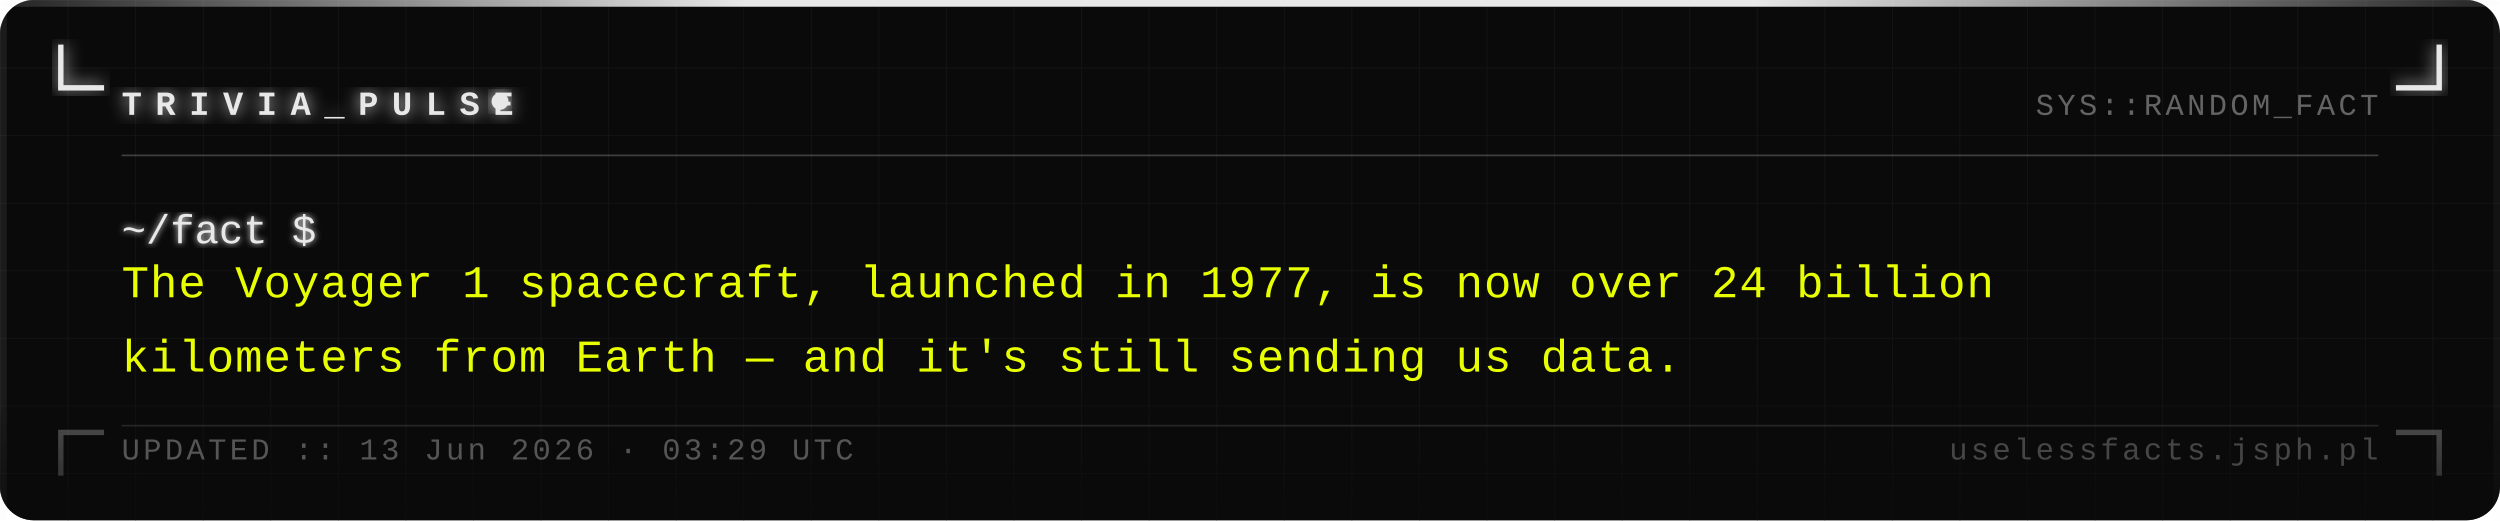
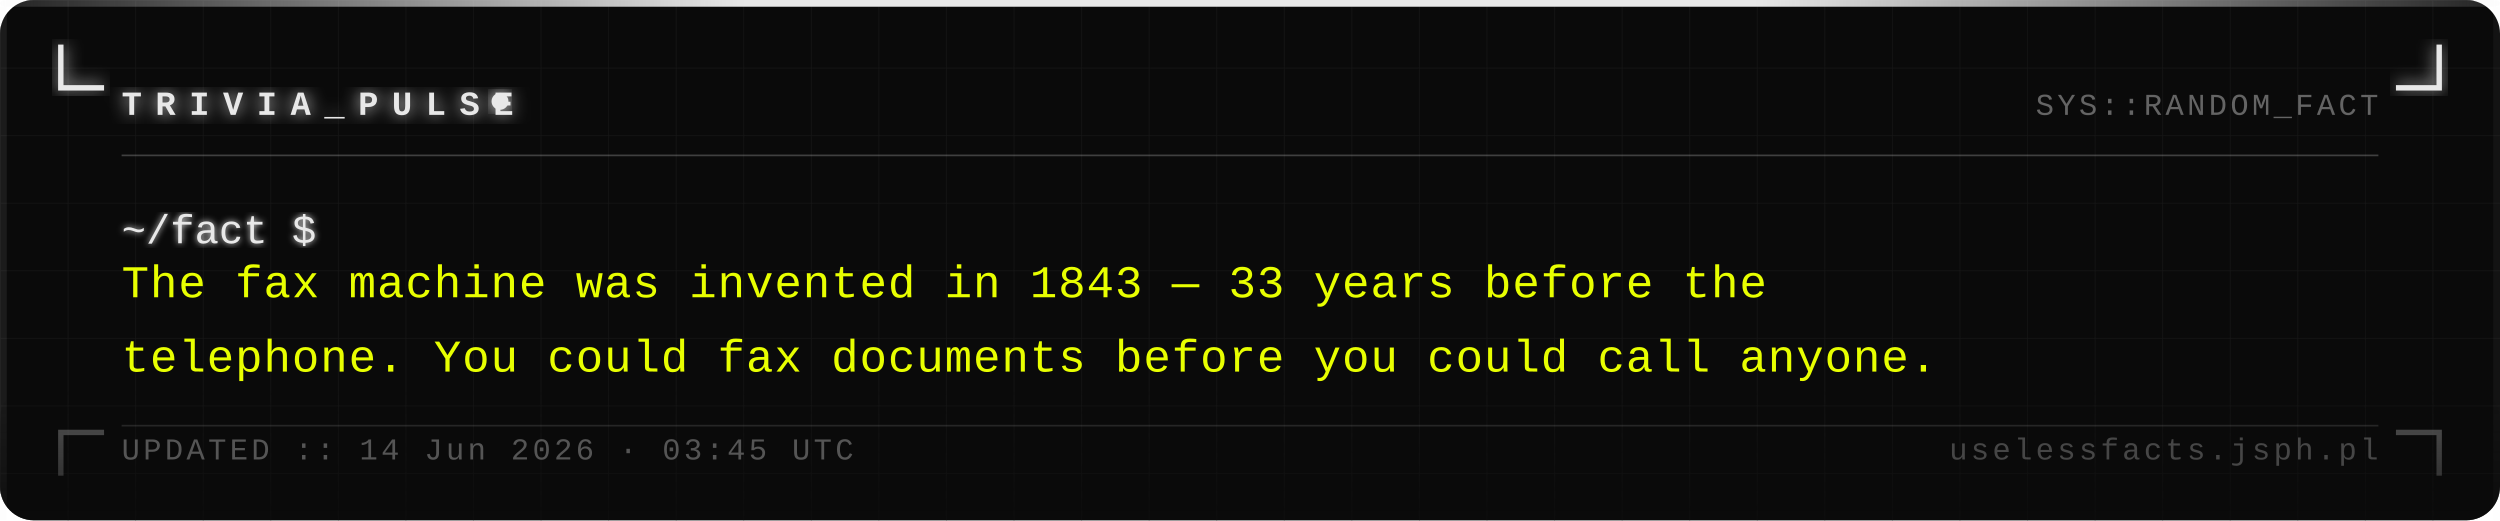
<svg xmlns="http://www.w3.org/2000/svg" width="740" height="154" viewBox="0 0 740 154">
  <defs>
    <pattern id="grid" width="20" height="20" patternUnits="userSpaceOnUse">
      <path d="M 20 0 L 0 0 0 20" fill="none" stroke="#161616" stroke-width="0.4" />
    </pattern>
    <filter id="silver-glow" x="-20%" y="-20%" width="140%" height="140%">
      <feGaussianBlur stdDeviation="2.5" result="blur" />
      <feMerge>
        <feMergeNode in="blur" />
        <feMergeNode in="SourceGraphic" />
      </feMerge>
    </filter>
    <filter id="text-glow" x="-5%" y="-5%" width="110%" height="110%">
      <feGaussianBlur stdDeviation="1" result="blur" />
      <feMerge>
        <feMergeNode in="blur" />
        <feMergeNode in="SourceGraphic" />
      </feMerge>
    </filter>
    <linearGradient id="fade-bottom" x1="0" y1="0" x2="0" y2="1">
      <stop offset="0%" stop-color="#0a0a0a" stop-opacity="0" />
      <stop offset="100%" stop-color="#0a0a0a" stop-opacity="0.7" />
    </linearGradient>
    <linearGradient id="top-bar" x1="0" y1="0" x2="1" y2="0">
      <stop offset="0%" stop-color="#e8e8e8" stop-opacity="0.1" />
      <stop offset="30%" stop-color="#e8e8e8" stop-opacity="1" />
      <stop offset="70%" stop-color="#e8e8e8" stop-opacity="1" />
      <stop offset="100%" stop-color="#e8e8e8" stop-opacity="0.1" />
    </linearGradient>
  </defs>
  <rect width="740" height="154" fill="#0a0a0a" rx="10" />
  <rect width="740" height="154" fill="url(#grid)" rx="10" opacity="1" />
  <rect x="0" y="0" width="740" height="2" fill="url(#top-bar)" rx="2" />
  <rect x="0" y="2" width="2" height="152" fill="#e8e8e8" opacity="0.08" />
  <rect x="738" y="2" width="2" height="152" fill="#e8e8e8" opacity="0.04" />
  <path d="M 18 14 L 18 26 L 30 26" fill="none" stroke="#e8e8e8" stroke-width="1.6" stroke-linecap="square" filter="url(#silver-glow)" />
  <path d="M 722 14 L 722 26 L 710 26" fill="none" stroke="#e8e8e8" stroke-width="1.6" stroke-linecap="square" filter="url(#silver-glow)" />
  <path d="M 18 140 L 18 128 L 30 128" fill="none" stroke="#e8e8e8" stroke-width="1.6" stroke-linecap="square" opacity="0.35" />
  <path d="M 722 140 L 722 128 L 710 128" fill="none" stroke="#e8e8e8" stroke-width="1.6" stroke-linecap="square" opacity="0.35" />
  <text x="36" y="34" font-family="Courier New, Courier, monospace" font-size="10" font-weight="bold" fill="#e8e8e8" letter-spacing="4" filter="url(#silver-glow)">TRIVIA_PULSE</text>
  <circle cx="148" cy="30" r="2.5" fill="#e8e8e8" filter="url(#silver-glow)">
    <animate attributeName="opacity" values="1;0;1" dur="1.4s" repeatCount="indefinite" />
  </circle>
  <text x="704" y="34" font-family="Courier New, Courier, monospace" font-size="9" fill="#a0a0a0" text-anchor="end" letter-spacing="1" opacity="0.6">SYS::RANDOM_FACT</text>
  <line x1="36" y1="46" x2="704" y2="46" stroke="#c0c0c0" stroke-width="0.5" opacity="0.3" />
  <text x="36" y="72" font-family="Courier New, Courier, monospace" font-size="12" fill="#e8e8e8" filter="url(#text-glow)">~/fact $</text>
-   <text x="36" y="88" font-family="Courier New, Courier, monospace" font-size="13.5" fill="#e8ff00" letter-spacing="0.3">The Voyager 1 spacecraft, launched in 1977, is now over 24 billion</text>
-   <text x="36" y="110" font-family="Courier New, Courier, monospace" font-size="13.5" fill="#e8ff00" letter-spacing="0.3">kilometers from Earth — and it's still sending us data.</text>
+   <text x="36" y="88" font-family="Courier New, Courier, monospace" font-size="13.5" fill="#e8ff00" letter-spacing="0.3">The fax machine was invented in 1843 — 33 years before the</text>
+   <text x="36" y="110" font-family="Courier New, Courier, monospace" font-size="13.5" fill="#e8ff00" letter-spacing="0.3">telephone. You could fax documents before you could call anyone.</text>
  <rect x="0" y="114" width="740" height="40" fill="url(#fade-bottom)" rx="10" />
  <line x1="36" y1="126" x2="704" y2="126" stroke="#c0c0c0" stroke-width="0.5" opacity="0.15" />
-   <text x="36" y="136" font-family="Courier New, Courier, monospace" font-size="9" fill="#a0a0a0" letter-spacing="1" opacity="0.5">UPDATED :: 13 Jun 2026 · 03:29 UTC</text>
+   <text x="36" y="136" font-family="Courier New, Courier, monospace" font-size="9" fill="#a0a0a0" letter-spacing="1" opacity="0.5">UPDATED :: 14 Jun 2026 · 03:45 UTC</text>
  <text x="704" y="136" font-family="Courier New, Courier, monospace" font-size="9" fill="#a0a0a0" text-anchor="end" letter-spacing="1" opacity="0.4">uselessfacts.jsph.pl</text>
</svg>
